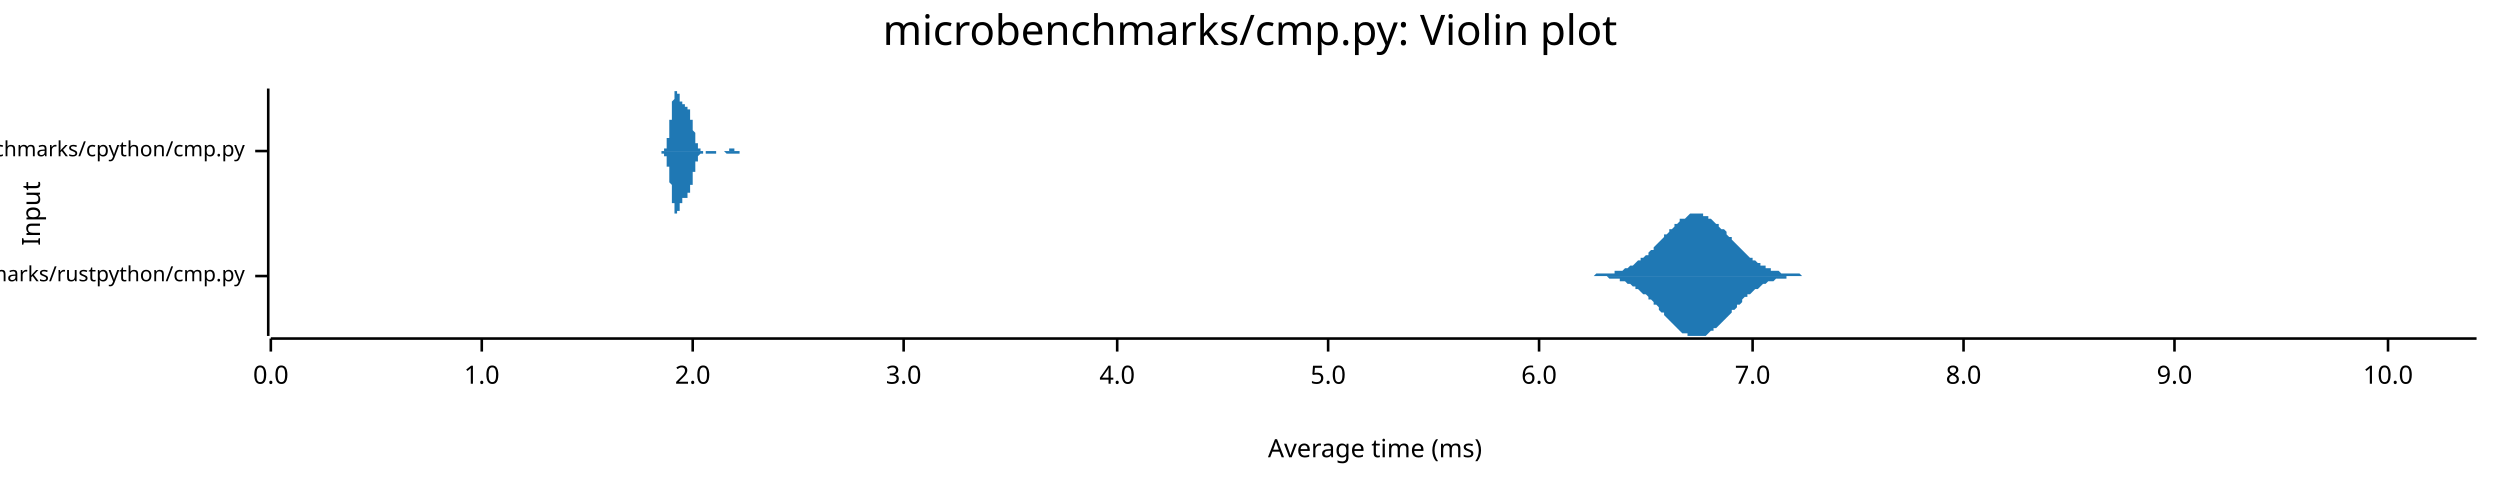
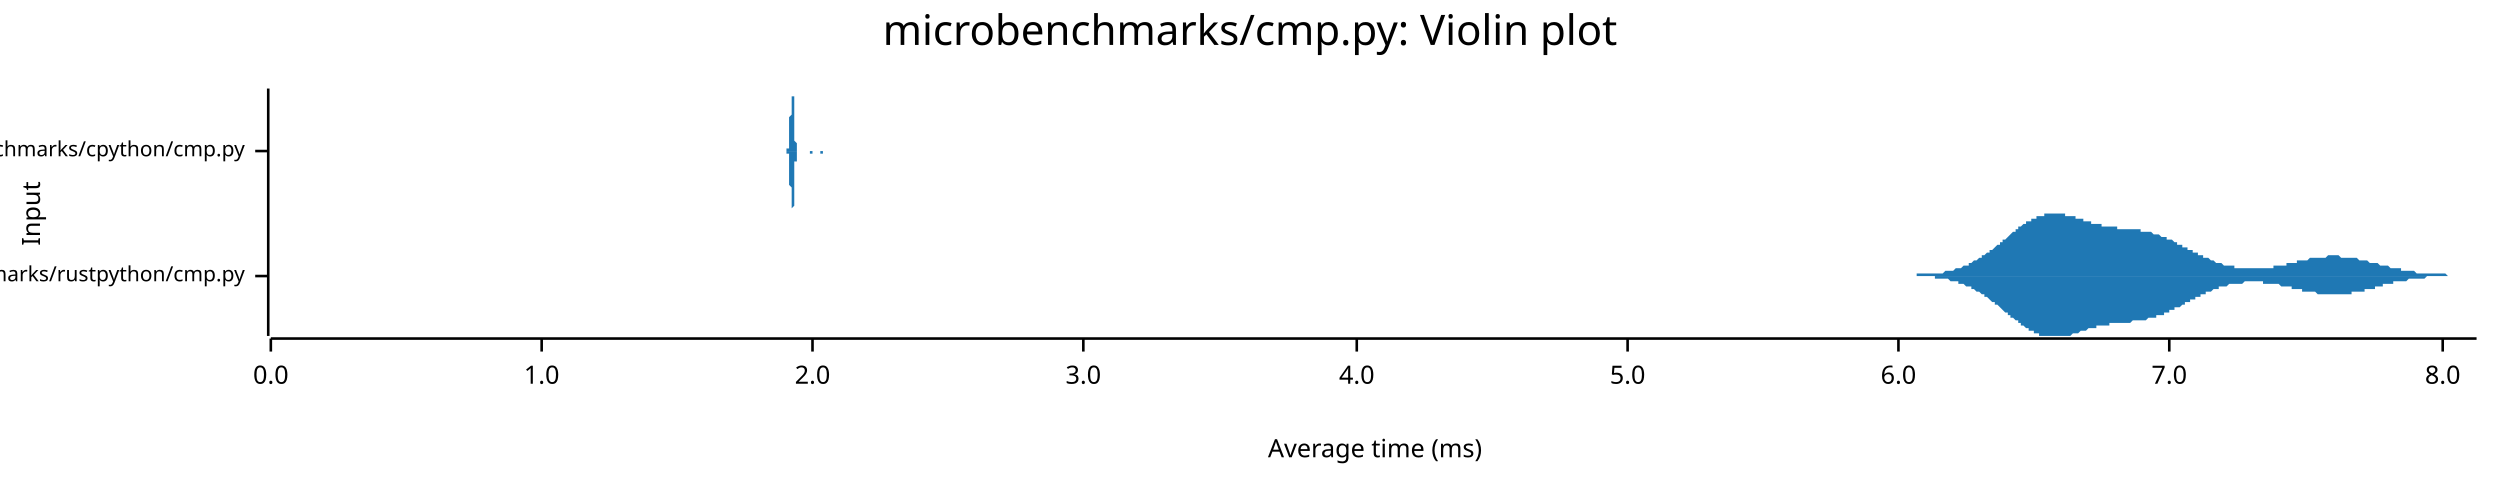
<svg xmlns="http://www.w3.org/2000/svg" width="960" height="186" viewBox="0 0 960 186">
  <text x="480" y="5" dy="0.76em" text-anchor="middle" font-family="sans-serif" font-size="16.129" opacity="1" fill="#000000">
microbenchmarks/cmp.py: Violin plot
</text>
  <text x="8" y="82" dy="0.76em" text-anchor="middle" font-family="sans-serif" font-size="9.677" opacity="1" fill="#000000" transform="rotate(270, 8, 82)">
Input
</text>
  <text x="528" y="178" dy="-0.5ex" text-anchor="middle" font-family="sans-serif" font-size="9.677" opacity="1" fill="#000000">
Average time (ms)
</text>
  <polyline fill="none" opacity="1" stroke="#000000" stroke-width="1" points="103,34 103,129 " />
  <text x="94" y="106" dy="0.5ex" text-anchor="end" font-family="sans-serif" font-size="8.065" opacity="1" fill="#000000">
microbenchmarks/rustpython/cmp.py
</text>
  <polyline fill="none" opacity="1" stroke="#000000" stroke-width="1" points="98,106 103,106 " />
  <text x="94" y="58" dy="0.5ex" text-anchor="end" font-family="sans-serif" font-size="8.065" opacity="1" fill="#000000">
microbenchmarks/cpython/cmp.py
</text>
  <polyline fill="none" opacity="1" stroke="#000000" stroke-width="1" points="98,58 103,58 " />
  <polyline fill="none" opacity="1" stroke="#000000" stroke-width="1" points="104,130 951,130 " />
  <text x="104" y="140" dy="0.76em" text-anchor="middle" font-family="sans-serif" font-size="9.677" opacity="1" fill="#000000">
0.0
</text>
  <polyline fill="none" opacity="1" stroke="#000000" stroke-width="1" points="104,130 104,135 " />
-   <text x="185" y="140" dy="0.76em" text-anchor="middle" font-family="sans-serif" font-size="9.677" opacity="1" fill="#000000">
+   <text x="208" y="140" dy="0.76em" text-anchor="middle" font-family="sans-serif" font-size="9.677" opacity="1" fill="#000000">
1.0
</text>
-   <polyline fill="none" opacity="1" stroke="#000000" stroke-width="1" points="185,130 185,135 " />
-   <text x="266" y="140" dy="0.76em" text-anchor="middle" font-family="sans-serif" font-size="9.677" opacity="1" fill="#000000">
+   <polyline fill="none" opacity="1" stroke="#000000" stroke-width="1" points="208,130 208,135 " />
+   <text x="312" y="140" dy="0.76em" text-anchor="middle" font-family="sans-serif" font-size="9.677" opacity="1" fill="#000000">
2.0
</text>
-   <polyline fill="none" opacity="1" stroke="#000000" stroke-width="1" points="266,130 266,135 " />
-   <text x="347" y="140" dy="0.76em" text-anchor="middle" font-family="sans-serif" font-size="9.677" opacity="1" fill="#000000">
+   <polyline fill="none" opacity="1" stroke="#000000" stroke-width="1" points="312,130 312,135 " />
+   <text x="416" y="140" dy="0.76em" text-anchor="middle" font-family="sans-serif" font-size="9.677" opacity="1" fill="#000000">
3.0
</text>
-   <polyline fill="none" opacity="1" stroke="#000000" stroke-width="1" points="347,130 347,135 " />
-   <text x="429" y="140" dy="0.76em" text-anchor="middle" font-family="sans-serif" font-size="9.677" opacity="1" fill="#000000">
+   <polyline fill="none" opacity="1" stroke="#000000" stroke-width="1" points="416,130 416,135 " />
+   <text x="521" y="140" dy="0.76em" text-anchor="middle" font-family="sans-serif" font-size="9.677" opacity="1" fill="#000000">
4.0
</text>
-   <polyline fill="none" opacity="1" stroke="#000000" stroke-width="1" points="429,130 429,135 " />
-   <text x="510" y="140" dy="0.76em" text-anchor="middle" font-family="sans-serif" font-size="9.677" opacity="1" fill="#000000">
+   <polyline fill="none" opacity="1" stroke="#000000" stroke-width="1" points="521,130 521,135 " />
+   <text x="625" y="140" dy="0.76em" text-anchor="middle" font-family="sans-serif" font-size="9.677" opacity="1" fill="#000000">
5.0
</text>
-   <polyline fill="none" opacity="1" stroke="#000000" stroke-width="1" points="510,130 510,135 " />
-   <text x="591" y="140" dy="0.76em" text-anchor="middle" font-family="sans-serif" font-size="9.677" opacity="1" fill="#000000">
+   <polyline fill="none" opacity="1" stroke="#000000" stroke-width="1" points="625,130 625,135 " />
+   <text x="729" y="140" dy="0.76em" text-anchor="middle" font-family="sans-serif" font-size="9.677" opacity="1" fill="#000000">
6.0
</text>
-   <polyline fill="none" opacity="1" stroke="#000000" stroke-width="1" points="591,130 591,135 " />
-   <text x="673" y="140" dy="0.76em" text-anchor="middle" font-family="sans-serif" font-size="9.677" opacity="1" fill="#000000">
+   <polyline fill="none" opacity="1" stroke="#000000" stroke-width="1" points="729,130 729,135 " />
+   <text x="833" y="140" dy="0.76em" text-anchor="middle" font-family="sans-serif" font-size="9.677" opacity="1" fill="#000000">
7.0
</text>
-   <polyline fill="none" opacity="1" stroke="#000000" stroke-width="1" points="673,130 673,135 " />
-   <text x="754" y="140" dy="0.76em" text-anchor="middle" font-family="sans-serif" font-size="9.677" opacity="1" fill="#000000">
+   <polyline fill="none" opacity="1" stroke="#000000" stroke-width="1" points="833,130 833,135 " />
+   <text x="938" y="140" dy="0.76em" text-anchor="middle" font-family="sans-serif" font-size="9.677" opacity="1" fill="#000000">
8.0
</text>
-   <polyline fill="none" opacity="1" stroke="#000000" stroke-width="1" points="754,130 754,135 " />
-   <text x="835" y="140" dy="0.76em" text-anchor="middle" font-family="sans-serif" font-size="9.677" opacity="1" fill="#000000">
- 9.0
- </text>
-   <polyline fill="none" opacity="1" stroke="#000000" stroke-width="1" points="835,130 835,135 " />
-   <text x="917" y="140" dy="0.76em" text-anchor="middle" font-family="sans-serif" font-size="9.677" opacity="1" fill="#000000">
- 10.0
- </text>
-   <polyline fill="none" opacity="1" stroke="#000000" stroke-width="1" points="917,130 917,135 " />
-   <polygon opacity="1" fill="#1F78B4" points="610,106 611,106 611,106 612,106 613,105 613,105 614,105 615,105 615,105 616,105 617,105 618,105 618,105 619,105 620,105 620,104 621,104 622,104 622,104 623,104 624,103 624,103 625,103 626,102 626,102 627,102 628,101 628,101 629,100 630,100 630,99 631,99 632,98 633,98 633,97 634,96 635,96 635,95 636,94 637,93 637,93 638,92 639,91 639,90 640,90 641,89 641,88 642,88 643,87 643,86 644,86 645,85 645,84 646,84 647,84 648,83 648,83 649,82 650,82 650,82 651,82 652,82 652,82 653,82 654,82 654,83 655,83 656,83 656,84 657,84 658,85 658,85 659,86 660,86 660,87 661,88 662,88 663,89 663,90 664,91 665,91 665,92 666,93 667,94 667,94 668,95 669,96 669,96 670,97 671,98 671,98 672,99 673,99 673,100 674,100 675,101 676,101 676,102 677,102 678,102 678,103 679,103 680,103 680,104 681,104 682,104 682,104 683,104 684,105 684,105 685,105 686,105 686,105 687,105 688,105 688,105 689,105 690,105 691,105 691,105 692,106 693,106 693,106 694,106 695,106 695,106 696,106 697,106 697,106 698,106 699,106 699,106 700,106 701,106 701,106 702,106 703,106 703,106 704,106 705,106 706,106 706,106 707,106 708,106 708,106 709,106 710,106 710,106 711,106 712,106 712,106 713,106 714,106 714,106 715,106 716,106 716,106 717,106 718,106 718,106 719,106 720,106 721,106 721,106 722,106 723,106 723,106 724,106 725,106 725,106 726,106 727,106 727,106 728,106 729,106 729,106 730,106 731,106 731,106 732,106 733,106 734,106 734,106 735,106 736,106 736,106 737,106 738,106 738,106 739,106 740,106 740,106 741,106 742,106 742,106 743,106 744,106 744,106 745,106 746,106 746,106 747,106 748,106 749,106 749,106 750,106 751,106 751,106 752,106 753,106 753,106 754,106 755,106 755,106 756,106 757,106 757,106 758,106 759,106 759,106 760,106 761,106 761,106 762,106 763,106 764,106 764,106 765,106 766,106 766,106 767,106 768,106 768,106 769,106 770,106 770,106 771,106 772,106 772,106 773,106 774,106 774,106 775,106 776,106 777,106 777,106 778,106 779,106 779,106 780,106 781,106 781,106 782,106 783,106 783,106 784,106 785,106 785,106 786,106 787,106 787,106 788,106 789,106 789,106 790,106 791,106 792,106 792,106 793,106 794,106 794,106 795,106 796,106 796,106 797,106 798,106 798,106 799,106 800,106 800,106 801,106 802,106 802,106 803,106 804,106 804,106 805,106 806,106 807,106 807,106 808,106 809,106 809,106 810,106 811,106 811,106 812,106 813,106 813,106 814,106 815,106 815,106 816,106 817,106 817,106 818,106 819,106 819,106 820,106 821,106 822,106 822,106 823,106 824,106 824,106 825,106 826,106 826,106 827,106 828,106 828,106 829,106 830,106 830,106 831,106 832,106 832,106 833,106 834,106 835,106 835,106 836,106 837,106 837,106 838,106 839,106 839,106 840,106 841,106 841,106 842,106 843,106 843,106 844,106 845,106 845,106 846,106 847,106 847,106 848,106 849,106 850,106 850,106 851,106 852,106 852,106 853,106 854,106 854,106 855,106 856,106 856,106 857,106 858,106 858,106 859,106 860,106 860,106 861,106 862,106 862,106 863,106 864,106 865,106 865,106 866,106 867,106 867,106 868,106 869,106 869,106 870,106 871,106 871,106 872,106 873,106 873,106 874,106 875,106 875,106 876,106 877,106 877,106 878,106 879,106 880,106 880,106 881,106 882,106 882,106 883,106 884,106 884,106 885,106 886,106 886,106 887,106 888,106 888,106 889,106 890,106 890,106 891,106 892,106 893,106 893,106 894,106 895,106 895,106 896,106 897,106 897,106 898,106 899,106 899,106 900,106 901,106 901,106 902,106 903,106 903,106 904,106 905,106 905,106 906,106 907,106 908,106 908,106 909,106 910,106 910,106 911,106 912,106 912,106 913,106 914,106 914,106 915,106 916,106 916,106 917,106 918,106 918,106 919,106 920,106 920,106 921,106 922,106 923,106 923,106 924,106 925,106 925,106 926,106 927,106 927,106 928,106 929,106 929,106 930,106 931,106 931,106 932,106 933,106 933,106 934,106 935,106 935,106 936,106 937,106 938,106 938,106 939,106 940,106 940,106 941,106 942,106 942,106 943,106 944,106 944,106 945,106 946,106 946,106 947,106 948,106 948,106 949,106 950,106 951,106 951,106 610,106 " />
-   <polygon opacity="1" fill="#1F78B4" points="610,106 611,106 611,106 612,106 613,106 613,106 614,106 615,106 615,106 616,106 617,106 618,107 618,107 619,107 620,107 620,107 621,107 622,107 622,108 623,108 624,108 624,108 625,109 626,109 626,109 627,110 628,110 628,111 629,111 630,112 630,112 631,113 632,113 633,114 633,115 634,115 635,116 635,117 636,117 637,118 637,119 638,120 639,120 639,121 640,122 641,123 641,123 642,124 643,125 643,125 644,126 645,127 645,127 646,128 647,128 648,128 648,129 649,129 650,129 650,129 651,129 652,129 652,129 653,129 654,129 654,129 655,129 656,128 656,128 657,127 658,127 658,126 659,126 660,125 660,125 661,124 662,123 663,122 663,122 664,121 665,120 665,119 666,119 667,118 667,117 668,117 669,116 669,115 670,114 671,114 671,113 672,113 673,112 673,112 674,111 675,111 676,110 676,110 677,109 678,109 678,109 679,108 680,108 680,108 681,108 682,107 682,107 683,107 684,107 684,107 685,107 686,107 686,106 687,106 688,106 688,106 689,106 690,106 691,106 691,106 692,106 693,106 693,106 694,106 695,106 695,106 696,106 697,106 697,106 698,106 699,106 699,106 700,106 701,106 701,106 702,106 703,106 703,106 704,106 705,106 706,106 706,106 707,106 708,106 708,106 709,106 710,106 710,106 711,106 712,106 712,106 713,106 714,106 714,106 715,106 716,106 716,106 717,106 718,106 718,106 719,106 720,106 721,106 721,106 722,106 723,106 723,106 724,106 725,106 725,106 726,106 727,106 727,106 728,106 729,106 729,106 730,106 731,106 731,106 732,106 733,106 734,106 734,106 735,106 736,106 736,106 737,106 738,106 738,106 739,106 740,106 740,106 741,106 742,106 742,106 743,106 744,106 744,106 745,106 746,106 746,106 747,106 748,106 749,106 749,106 750,106 751,106 751,106 752,106 753,106 753,106 754,106 755,106 755,106 756,106 757,106 757,106 758,106 759,106 759,106 760,106 761,106 761,106 762,106 763,106 764,106 764,106 765,106 766,106 766,106 767,106 768,106 768,106 769,106 770,106 770,106 771,106 772,106 772,106 773,106 774,106 774,106 775,106 776,106 777,106 777,106 778,106 779,106 779,106 780,106 781,106 781,106 782,106 783,106 783,106 784,106 785,106 785,106 786,106 787,106 787,106 788,106 789,106 789,106 790,106 791,106 792,106 792,106 793,106 794,106 794,106 795,106 796,106 796,106 797,106 798,106 798,106 799,106 800,106 800,106 801,106 802,106 802,106 803,106 804,106 804,106 805,106 806,106 807,106 807,106 808,106 809,106 809,106 810,106 811,106 811,106 812,106 813,106 813,106 814,106 815,106 815,106 816,106 817,106 817,106 818,106 819,106 819,106 820,106 821,106 822,106 822,106 823,106 824,106 824,106 825,106 826,106 826,106 827,106 828,106 828,106 829,106 830,106 830,106 831,106 832,106 832,106 833,106 834,106 835,106 835,106 836,106 837,106 837,106 838,106 839,106 839,106 840,106 841,106 841,106 842,106 843,106 843,106 844,106 845,106 845,106 846,106 847,106 847,106 848,106 849,106 850,106 850,106 851,106 852,106 852,106 853,106 854,106 854,106 855,106 856,106 856,106 857,106 858,106 858,106 859,106 860,106 860,106 861,106 862,106 862,106 863,106 864,106 865,106 865,106 866,106 867,106 867,106 868,106 869,106 869,106 870,106 871,106 871,106 872,106 873,106 873,106 874,106 875,106 875,106 876,106 877,106 877,106 878,106 879,106 880,106 880,106 881,106 882,106 882,106 883,106 884,106 884,106 885,106 886,106 886,106 887,106 888,106 888,106 889,106 890,106 890,106 891,106 892,106 893,106 893,106 894,106 895,106 895,106 896,106 897,106 897,106 898,106 899,106 899,106 900,106 901,106 901,106 902,106 903,106 903,106 904,106 905,106 905,106 906,106 907,106 908,106 908,106 909,106 910,106 910,106 911,106 912,106 912,106 913,106 914,106 914,106 915,106 916,106 916,106 917,106 918,106 918,106 919,106 920,106 920,106 921,106 922,106 923,106 923,106 924,106 925,106 925,106 926,106 927,106 927,106 928,106 929,106 929,106 930,106 931,106 931,106 932,106 933,106 933,106 934,106 935,106 935,106 936,106 937,106 938,106 938,106 939,106 940,106 940,106 941,106 942,106 942,106 943,106 944,106 944,106 945,106 946,106 946,106 947,106 948,106 948,106 949,106 950,106 951,106 951,106 610,106 " />
-   <polygon opacity="1" fill="#1F78B4" points="254,58 254,58 254,58 254,58 254,58 254,58 254,58 254,58 254,58 254,58 255,58 255,58 255,58 255,58 255,58 255,58 255,58 255,57 255,57 255,57 255,57 255,57 255,57 255,57 255,57 256,57 256,56 256,56 256,56 256,56 256,56 256,55 256,55 256,55 256,55 256,54 256,54 256,54 256,54 256,53 256,53 257,53 257,52 257,52 257,51 257,51 257,51 257,50 257,50 257,49 257,49 257,48 257,48 257,47 257,47 257,46 258,46 258,45 258,45 258,44 258,44 258,43 258,43 258,42 258,42 258,41 258,41 258,40 258,40 258,39 258,39 259,38 259,38 259,38 259,37 259,37 259,37 259,36 259,36 259,36 259,36 259,35 259,35 259,35 259,35 259,35 259,35 260,35 260,35 260,34 260,34 260,35 260,35 260,35 260,35 260,35 260,35 260,35 260,35 260,35 260,35 260,36 261,36 261,36 261,36 261,36 261,37 261,37 261,37 261,37 261,37 261,38 261,38 261,38 261,38 261,38 261,38 261,39 262,39 262,39 262,39 262,39 262,39 262,39 262,40 262,40 262,40 262,40 262,40 262,40 262,40 262,40 262,40 263,40 263,40 263,40 263,40 263,40 263,41 263,41 263,41 263,41 263,41 263,41 263,41 263,41 263,41 263,41 263,41 264,41 264,41 264,41 264,41 264,41 264,41 264,41 264,41 264,41 264,42 264,42 264,42 264,42 264,42 264,42 265,42 265,42 265,43 265,43 265,43 265,43 265,43 265,44 265,44 265,44 265,44 265,45 265,45 265,45 265,45 265,46 266,46 266,46 266,46 266,47 266,47 266,47 266,48 266,48 266,48 266,49 266,49 266,49 266,50 266,50 266,50 267,51 267,51 267,51 267,51 267,52 267,52 267,52 267,53 267,53 267,53 267,53 267,54 267,54 267,54 267,54 267,55 268,55 268,55 268,55 268,55 268,56 268,56 268,56 268,56 268,56 268,56 268,56 268,57 268,57 268,57 268,57 269,57 269,57 269,57 269,57 269,57 269,57 269,58 269,58 269,58 269,58 269,58 269,58 269,58 269,58 269,58 269,58 270,58 270,58 270,58 270,58 270,58 270,58 270,58 270,58 270,58 270,58 270,58 270,58 270,58 270,58 270,58 271,58 271,58 271,58 271,58 271,58 271,58 271,58 271,58 271,58 271,58 271,58 271,58 271,58 271,58 271,58 271,58 272,58 272,58 272,58 272,58 272,58 272,58 272,58 272,58 272,58 272,58 272,58 272,58 272,58 272,58 272,58 273,58 273,58 273,58 273,58 273,58 273,58 273,58 273,58 273,58 273,58 273,58 273,58 273,58 273,58 273,58 273,58 274,58 274,58 274,58 274,58 274,58 274,58 274,58 274,58 274,58 274,58 274,58 274,58 274,58 274,58 274,58 275,58 275,58 275,58 275,58 275,58 275,58 275,58 275,58 275,58 275,58 275,58 275,58 275,58 275,58 275,58 275,58 276,58 276,58 276,58 276,58 276,58 276,58 276,58 276,58 276,58 276,58 276,58 276,58 276,58 276,58 276,58 277,58 277,58 277,58 277,58 277,58 277,58 277,58 277,58 277,58 277,58 277,58 277,58 277,58 277,58 277,58 277,58 278,58 278,58 278,58 278,58 278,58 278,58 278,58 278,58 278,58 278,58 278,58 278,58 278,58 278,58 278,58 279,58 279,58 279,58 279,58 279,58 279,58 279,58 279,58 279,58 279,58 279,58 279,58 279,58 279,58 279,58 279,58 280,58 280,58 280,58 280,58 280,58 280,58 280,58 280,58 280,57 280,57 280,57 280,57 280,57 280,57 280,57 281,57 281,57 281,57 281,57 281,57 281,57 281,57 281,57 281,57 281,57 281,57 281,57 281,57 281,57 281,57 281,57 282,57 282,57 282,57 282,57 282,57 282,57 282,57 282,57 282,57 282,57 282,58 282,58 282,58 282,58 282,58 283,58 283,58 283,58 283,58 283,58 283,58 283,58 283,58 283,58 283,58 283,58 283,58 283,58 283,58 283,58 283,58 284,58 284,58 284,58 284,58 284,58 284,58 284,58 284,58 284,58 284,58 284,58 284,58 284,58 284,58 284,58 285,58 285,58 285,58 285,58 285,58 285,58 285,58 285,58 285,58 285,58 285,58 285,58 285,58 285,58 285,58 286,58 286,58 286,58 286,58 286,58 286,58 286,58 286,58 286,58 286,58 286,58 286,58 254,58 " />
-   <polygon opacity="1" fill="#1F78B4" points="254,58 254,58 254,58 254,58 254,58 254,58 254,58 254,59 254,59 254,59 255,59 255,59 255,59 255,59 255,59 255,59 255,59 255,59 255,59 255,59 255,59 255,59 255,60 255,60 255,60 256,60 256,60 256,60 256,60 256,61 256,61 256,61 256,61 256,62 256,62 256,62 256,62 256,63 256,63 256,63 256,64 257,64 257,64 257,65 257,65 257,65 257,66 257,66 257,67 257,67 257,68 257,68 257,69 257,69 257,70 257,70 258,71 258,71 258,72 258,72 258,73 258,73 258,74 258,74 258,75 258,75 258,76 258,76 258,77 258,77 258,78 259,78 259,78 259,79 259,79 259,80 259,80 259,80 259,80 259,81 259,81 259,81 259,81 259,82 259,82 259,82 259,82 260,82 260,82 260,82 260,82 260,82 260,82 260,82 260,82 260,82 260,82 260,81 260,81 260,81 260,81 260,81 261,81 261,81 261,80 261,80 261,80 261,80 261,80 261,79 261,79 261,79 261,79 261,79 261,78 261,78 261,78 261,78 262,78 262,78 262,77 262,77 262,77 262,77 262,77 262,77 262,77 262,77 262,77 262,76 262,76 262,76 262,76 263,76 263,76 263,76 263,76 263,76 263,76 263,76 263,76 263,76 263,76 263,76 263,76 263,76 263,76 263,76 263,76 264,76 264,76 264,76 264,75 264,75 264,75 264,75 264,75 264,75 264,75 264,75 264,75 264,75 264,74 264,74 265,74 265,74 265,74 265,74 265,74 265,73 265,73 265,73 265,73 265,72 265,72 265,72 265,72 265,71 265,71 265,71 266,71 266,70 266,70 266,70 266,69 266,69 266,69 266,68 266,68 266,68 266,68 266,67 266,67 266,67 266,66 267,66 267,66 267,65 267,65 267,65 267,64 267,64 267,64 267,64 267,63 267,63 267,63 267,63 267,62 267,62 267,62 268,62 268,62 268,61 268,61 268,61 268,61 268,61 268,60 268,60 268,60 268,60 268,60 268,60 268,60 268,60 269,59 269,59 269,59 269,59 269,59 269,59 269,59 269,59 269,59 269,59 269,59 269,59 269,59 269,59 269,59 269,59 270,59 270,59 270,59 270,58 270,58 270,58 270,58 270,58 270,58 270,58 270,58 270,58 270,58 270,58 270,58 271,58 271,58 271,58 271,58 271,58 271,58 271,58 271,58 271,58 271,58 271,58 271,58 271,58 271,58 271,58 271,59 272,59 272,59 272,59 272,59 272,59 272,59 272,59 272,59 272,59 272,59 272,59 272,59 272,59 272,59 272,59 273,59 273,59 273,59 273,59 273,59 273,59 273,59 273,59 273,59 273,59 273,59 273,59 273,59 273,59 273,59 273,59 274,59 274,59 274,59 274,59 274,59 274,59 274,59 274,59 274,59 274,59 274,59 274,59 274,59 274,59 274,59 275,59 275,59 275,59 275,59 275,59 275,59 275,59 275,59 275,59 275,59 275,58 275,58 275,58 275,58 275,58 275,58 276,58 276,58 276,58 276,58 276,58 276,58 276,58 276,58 276,58 276,58 276,58 276,58 276,58 276,58 276,58 277,58 277,58 277,58 277,58 277,58 277,58 277,58 277,58 277,58 277,58 277,58 277,58 277,58 277,58 277,58 277,58 278,58 278,58 278,58 278,58 278,58 278,58 278,58 278,58 278,58 278,58 278,58 278,58 278,58 278,58 278,58 279,59 279,59 279,59 279,59 279,59 279,59 279,59 279,59 279,59 279,59 279,59 279,59 279,59 279,59 279,59 279,59 280,59 280,59 280,59 280,59 280,59 280,59 280,59 280,59 280,59 280,59 280,59 280,59 280,59 280,59 280,59 281,59 281,59 281,59 281,59 281,59 281,59 281,59 281,59 281,59 281,59 281,59 281,59 281,59 281,59 281,59 281,59 282,59 282,59 282,59 282,59 282,59 282,59 282,59 282,59 282,59 282,59 282,59 282,59 282,59 282,59 282,59 283,59 283,59 283,59 283,59 283,59 283,59 283,59 283,59 283,59 283,59 283,59 283,59 283,59 283,59 283,59 283,59 284,59 284,59 284,59 284,58 284,58 284,58 284,58 284,58 284,58 284,58 284,58 284,58 284,58 284,58 284,58 285,58 285,58 285,58 285,58 285,58 285,58 285,58 285,58 285,58 285,58 285,58 285,58 285,58 285,58 285,58 286,58 286,58 286,58 286,58 286,58 286,58 286,58 286,58 286,58 286,58 286,58 286,58 254,58 " />
+   <polyline fill="none" opacity="1" stroke="#000000" stroke-width="1" points="938,130 938,135 " />
+   <polygon opacity="1" fill="#1F78B4" points="732,106 733,106 733,106 733,106 734,106 734,106 735,106 735,106 736,106 736,106 736,105 737,105 737,105 738,105 738,105 739,105 739,105 740,105 740,105 740,105 741,105 741,105 742,105 742,105 743,105 743,105 743,105 744,105 744,105 745,105 745,105 746,105 746,105 747,104 747,104 747,104 748,104 748,104 749,104 749,104 750,104 750,104 750,104 751,103 751,103 752,103 752,103 753,103 753,103 754,102 754,102 754,102 755,102 755,102 756,102 756,101 757,101 757,101 757,101 758,100 758,100 759,100 759,100 760,99 760,99 761,99 761,99 761,98 762,98 762,98 763,97 763,97 764,97 764,97 764,96 765,96 765,96 766,95 766,95 767,94 767,94 768,94 768,93 768,93 769,93 769,92 770,92 770,92 771,91 771,91 771,91 772,90 772,90 773,89 773,89 774,89 774,88 775,88 775,88 775,87 776,87 776,87 777,86 777,86 778,86 778,86 778,85 779,85 779,85 780,85 780,84 781,84 781,84 782,84 782,83 782,83 783,83 783,83 784,83 784,83 785,83 785,82 785,82 786,82 786,82 787,82 787,82 788,82 788,82 789,82 789,82 789,82 790,82 790,82 791,82 791,82 792,82 792,82 792,82 793,82 793,83 794,83 794,83 795,83 795,83 796,83 796,83 796,83 797,83 797,84 798,84 798,84 799,84 799,84 799,84 800,84 800,85 801,85 801,85 802,85 802,85 803,85 803,85 803,86 804,86 804,86 805,86 805,86 806,86 806,86 806,86 807,86 807,87 808,87 808,87 809,87 809,87 810,87 810,87 810,87 811,87 811,87 812,87 812,87 813,87 813,87 813,88 814,88 814,88 815,88 815,88 816,88 816,88 817,88 817,88 817,88 818,88 818,88 819,88 819,88 820,88 820,88 821,88 821,88 821,88 822,88 822,89 823,89 823,89 824,89 824,89 824,89 825,89 825,89 826,89 826,89 827,90 827,90 828,90 828,90 828,90 829,90 829,90 830,91 830,91 831,91 831,91 831,91 832,91 832,92 833,92 833,92 834,92 834,92 835,93 835,93 835,93 836,93 836,94 837,94 837,94 838,94 838,94 838,95 839,95 839,95 840,95 840,96 841,96 841,96 842,96 842,97 842,97 843,97 843,97 844,97 844,98 845,98 845,98 845,98 846,98 846,99 847,99 847,99 848,99 848,99 849,100 849,100 849,100 850,100 850,100 851,101 851,101 852,101 852,101 852,101 853,101 853,101 854,102 854,102 855,102 855,102 856,102 856,102 856,102 857,102 857,102 858,102 858,103 859,103 859,103 859,103 860,103 860,103 861,103 861,103 862,103 862,103 863,103 863,103 863,103 864,103 864,103 865,103 865,103 866,103 866,103 866,103 867,103 867,103 868,103 868,103 869,103 869,103 870,103 870,103 870,103 871,103 871,103 872,103 872,103 873,103 873,102 873,102 874,102 874,102 875,102 875,102 876,102 876,102 877,102 877,102 877,102 878,102 878,101 879,101 879,101 880,101 880,101 880,101 881,101 881,101 882,101 882,100 883,100 883,100 884,100 884,100 884,100 885,100 885,100 886,100 886,100 887,99 887,99 887,99 888,99 888,99 889,99 889,99 890,99 890,99 891,99 891,99 891,99 892,99 892,99 893,99 893,99 894,98 894,98 894,98 895,98 895,98 896,98 896,98 897,98 897,98 898,98 898,98 898,98 899,99 899,99 900,99 900,99 901,99 901,99 901,99 902,99 902,99 903,99 903,99 904,99 904,99 905,99 905,99 905,99 906,100 906,100 907,100 907,100 908,100 908,100 908,100 909,100 909,100 910,101 910,101 911,101 911,101 912,101 912,101 912,101 913,101 913,101 914,102 914,102 915,102 915,102 915,102 916,102 916,102 917,102 917,102 918,103 918,103 919,103 919,103 919,103 920,103 920,103 921,103 921,103 922,103 922,104 922,104 923,104 923,104 924,104 924,104 925,104 925,104 926,104 926,104 926,104 927,104 927,104 928,105 928,105 929,105 929,105 929,105 930,105 930,105 931,105 931,105 932,105 932,105 933,105 933,105 933,105 934,105 934,105 935,105 935,105 936,105 936,105 936,105 937,105 937,105 938,105 938,105 939,105 939,105 940,106 940,106 940,106 941,106 941,106 942,106 942,106 943,106 943,106 943,106 944,106 944,106 945,106 945,106 946,106 946,106 947,106 947,106 947,106 948,106 948,106 949,106 949,106 950,106 950,106 951,106 951,106 732,106 " />
+   <polygon opacity="1" fill="#1F78B4" points="732,106 733,106 733,106 733,106 734,106 734,106 735,106 735,106 736,106 736,106 736,106 737,106 737,106 738,106 738,106 739,106 739,106 740,106 740,106 740,106 741,106 741,106 742,106 742,106 743,106 743,107 743,107 744,107 744,107 745,107 745,107 746,107 746,107 747,107 747,107 747,107 748,107 748,107 749,108 749,108 750,108 750,108 750,108 751,108 751,108 752,108 752,109 753,109 753,109 754,109 754,109 754,109 755,110 755,110 756,110 756,110 757,110 757,111 757,111 758,111 758,111 759,112 759,112 760,112 760,112 761,113 761,113 761,113 762,113 762,114 763,114 763,114 764,115 764,115 764,115 765,116 765,116 766,116 766,117 767,117 767,117 768,118 768,118 768,118 769,119 769,119 770,120 770,120 771,120 771,121 771,121 772,121 772,122 773,122 773,122 774,123 774,123 775,123 775,124 775,124 776,124 776,125 777,125 777,125 778,126 778,126 778,126 779,126 779,127 780,127 780,127 781,127 781,128 782,128 782,128 782,128 783,128 783,129 784,129 784,129 785,129 785,129 785,129 786,129 786,129 787,129 787,129 788,129 788,129 789,129 789,129 789,129 790,129 790,129 791,129 791,129 792,129 792,129 792,129 793,129 793,129 794,129 794,129 795,129 795,129 796,128 796,128 796,128 797,128 797,128 798,128 798,128 799,127 799,127 799,127 800,127 800,127 801,127 801,127 802,126 802,126 803,126 803,126 803,126 804,126 804,126 805,126 805,125 806,125 806,125 806,125 807,125 807,125 808,125 808,125 809,125 809,125 810,125 810,124 810,124 811,124 811,124 812,124 812,124 813,124 813,124 813,124 814,124 814,124 815,124 815,124 816,124 816,124 817,124 817,124 817,124 818,124 818,124 819,123 819,123 820,123 820,123 821,123 821,123 821,123 822,123 822,123 823,123 823,123 824,123 824,123 824,123 825,122 825,122 826,122 826,122 827,122 827,122 828,122 828,122 828,121 829,121 829,121 830,121 830,121 831,121 831,120 831,120 832,120 832,120 833,120 833,119 834,119 834,119 835,119 835,119 835,118 836,118 836,118 837,118 837,118 838,117 838,117 838,117 839,117 839,116 840,116 840,116 841,116 841,115 842,115 842,115 842,115 843,115 843,114 844,114 844,114 845,114 845,113 845,113 846,113 846,113 847,113 847,112 848,112 848,112 849,112 849,112 849,112 850,111 850,111 851,111 851,111 852,111 852,111 852,110 853,110 853,110 854,110 854,110 855,110 855,110 856,109 856,109 856,109 857,109 857,109 858,109 858,109 859,109 859,109 859,109 860,109 860,109 861,109 861,109 862,108 862,108 863,108 863,108 863,108 864,108 864,108 865,108 865,108 866,108 866,108 866,108 867,108 867,108 868,108 868,108 869,108 869,109 870,109 870,109 870,109 871,109 871,109 872,109 872,109 873,109 873,109 873,109 874,109 874,109 875,109 875,109 876,110 876,110 877,110 877,110 877,110 878,110 878,110 879,110 879,110 880,110 880,110 880,111 881,111 881,111 882,111 882,111 883,111 883,111 884,111 884,111 884,112 885,112 885,112 886,112 886,112 887,112 887,112 887,112 888,112 888,112 889,112 889,112 890,113 890,113 891,113 891,113 891,113 892,113 892,113 893,113 893,113 894,113 894,113 894,113 895,113 895,113 896,113 896,113 897,113 897,113 898,113 898,113 898,113 899,113 899,113 900,113 900,113 901,113 901,113 901,113 902,113 902,113 903,113 903,112 904,112 904,112 905,112 905,112 905,112 906,112 906,112 907,112 907,112 908,112 908,111 908,111 909,111 909,111 910,111 910,111 911,111 911,111 912,111 912,110 912,110 913,110 913,110 914,110 914,110 915,110 915,110 915,109 916,109 916,109 917,109 917,109 918,109 918,109 919,109 919,109 919,108 920,108 920,108 921,108 921,108 922,108 922,108 922,108 923,108 923,108 924,108 924,108 925,107 925,107 926,107 926,107 926,107 927,107 927,107 928,107 928,107 929,107 929,107 929,107 930,107 930,107 931,107 931,107 932,106 932,106 933,106 933,106 933,106 934,106 934,106 935,106 935,106 936,106 936,106 936,106 937,106 937,106 938,106 938,106 939,106 939,106 940,106 940,106 940,106 941,106 941,106 942,106 942,106 943,106 943,106 943,106 944,106 944,106 945,106 945,106 946,106 946,106 947,106 947,106 947,106 948,106 948,106 949,106 949,106 950,106 950,106 951,106 951,106 732,106 " />
+   <polygon opacity="1" fill="#1F78B4" points="302,58 302,58 302,58 302,58 302,58 302,58 302,58 302,58 302,58 302,58 302,58 302,58 302,58 302,58 302,58 302,58 302,58 302,58 302,58 302,58 302,58 302,58 302,58 302,58 302,58 302,58 302,57 303,57 303,57 303,57 303,57 303,57 303,57 303,56 303,56 303,56 303,56 303,55 303,55 303,55 303,55 303,54 303,54 303,53 303,53 303,53 303,52 303,52 303,51 303,51 303,50 303,50 303,49 303,48 303,48 303,47 303,46 303,46 303,45 304,44 304,44 304,43 304,42 304,42 304,41 304,40 304,40 304,39 304,39 304,38 304,37 304,37 304,37 304,36 304,36 304,35 304,35 304,35 304,35 304,35 304,35 304,34 304,35 304,35 304,35 304,35 304,35 304,35 304,36 304,36 304,37 305,37 305,38 305,38 305,39 305,39 305,40 305,40 305,41 305,42 305,42 305,43 305,44 305,44 305,45 305,46 305,46 305,47 305,48 305,48 305,49 305,49 305,50 305,50 305,51 305,51 305,52 305,52 305,53 305,53 305,54 305,54 305,54 306,55 306,55 306,55 306,55 306,56 306,56 306,56 306,56 306,56 306,57 306,57 306,57 306,57 306,57 306,57 306,57 306,57 306,58 306,58 306,58 306,58 306,58 306,58 306,58 306,58 306,58 306,58 306,58 306,58 306,58 306,58 307,58 307,58 307,58 307,58 307,58 307,58 307,58 307,58 307,58 307,58 307,58 307,58 307,58 307,58 307,58 307,58 307,58 307,58 307,58 307,58 307,58 307,58 307,58 307,58 307,58 307,58 307,58 307,58 307,58 307,58 307,58 307,58 308,58 308,58 308,58 308,58 308,58 308,58 308,58 308,58 308,58 308,58 308,58 308,58 308,58 308,58 308,58 308,58 308,58 308,58 308,58 308,58 308,58 308,58 308,58 308,58 308,58 308,58 308,58 308,58 308,58 308,58 308,58 308,58 309,58 309,58 309,58 309,58 309,58 309,58 309,58 309,58 309,58 309,58 309,58 309,58 309,58 309,58 309,58 309,58 309,58 309,58 309,58 309,58 309,58 309,58 309,58 309,58 309,58 309,58 309,58 309,58 309,58 309,58 309,58 309,58 310,58 310,58 310,58 310,58 310,58 310,58 310,58 310,58 310,58 310,58 310,58 310,58 310,58 310,58 310,58 310,58 310,58 310,58 310,58 310,58 310,58 310,58 310,58 310,58 310,58 310,58 310,58 310,58 310,58 310,58 310,58 310,58 311,58 311,58 311,58 311,58 311,58 311,58 311,58 311,58 311,58 311,58 311,58 311,58 311,58 311,58 311,58 311,58 311,58 311,58 311,58 311,58 311,58 311,58 311,58 311,58 311,58 311,58 311,58 311,58 311,58 311,58 311,58 311,58 312,58 312,58 312,58 312,58 312,58 312,58 312,58 312,58 312,58 312,58 312,58 312,58 312,58 312,58 312,58 312,58 312,58 312,58 312,58 312,58 312,58 312,58 312,58 312,58 312,58 312,58 312,58 312,58 312,58 312,58 312,58 312,58 313,58 313,58 313,58 313,58 313,58 313,58 313,58 313,58 313,58 313,58 313,58 313,58 313,58 313,58 313,58 313,58 313,58 313,58 313,58 313,58 313,58 313,58 313,58 313,58 313,58 313,58 313,58 313,58 313,58 313,58 313,58 313,58 314,58 314,58 314,58 314,58 314,58 314,58 314,58 314,58 314,58 314,58 314,58 314,58 314,58 314,58 314,58 314,58 314,58 314,58 314,58 314,58 314,58 314,58 314,58 314,58 314,58 314,58 314,58 314,58 314,58 314,58 314,58 314,58 315,58 315,58 315,58 315,58 315,58 315,58 315,58 315,58 315,58 315,58 315,58 315,58 315,58 315,58 315,58 315,58 315,58 315,58 315,58 315,58 315,58 315,58 315,58 315,58 315,58 315,58 315,58 315,58 315,58 315,58 315,58 315,58 316,58 316,58 316,58 316,58 316,58 316,58 316,58 316,58 316,58 316,58 316,58 316,58 316,58 316,58 316,58 316,58 316,58 316,58 316,58 316,58 316,58 316,58 316,58 316,58 316,58 316,58 316,58 316,58 316,58 316,58 316,58 317,58 317,58 317,58 317,58 317,58 317,58 317,58 317,58 317,58 317,58 317,58 317,58 317,58 317,58 317,58 317,58 317,58 317,58 317,58 317,58 317,58 317,58 317,58 317,58 317,58 317,58 317,58 317,58 302,58 " />
+   <polygon opacity="1" fill="#1F78B4" points="302,58 302,58 302,58 302,58 302,58 302,58 302,58 302,58 302,58 302,58 302,58 302,58 302,58 302,58 302,58 302,58 302,58 302,59 302,59 302,59 302,59 302,59 302,59 302,59 302,59 302,59 302,59 303,59 303,59 303,59 303,60 303,60 303,60 303,60 303,60 303,61 303,61 303,61 303,61 303,62 303,62 303,62 303,63 303,63 303,63 303,64 303,64 303,65 303,65 303,66 303,66 303,67 303,68 303,68 303,69 303,69 303,70 303,71 303,71 304,72 304,73 304,73 304,74 304,75 304,75 304,76 304,77 304,77 304,78 304,78 304,79 304,79 304,80 304,80 304,81 304,81 304,81 304,82 304,82 304,82 304,82 304,82 304,82 304,82 304,82 304,82 304,81 304,81 304,81 304,80 304,80 305,79 305,79 305,78 305,78 305,77 305,77 305,76 305,75 305,75 305,74 305,74 305,73 305,72 305,72 305,71 305,70 305,70 305,69 305,68 305,68 305,67 305,67 305,66 305,66 305,65 305,65 305,64 305,64 305,63 305,63 305,63 305,62 306,62 306,62 306,61 306,61 306,61 306,61 306,60 306,60 306,60 306,60 306,60 306,60 306,59 306,59 306,59 306,59 306,59 306,59 306,59 306,59 306,59 306,59 306,59 306,59 306,59 306,59 306,58 306,58 306,58 306,58 306,58 307,58 307,58 307,58 307,58 307,58 307,58 307,58 307,58 307,58 307,58 307,58 307,58 307,58 307,58 307,58 307,58 307,58 307,58 307,58 307,58 307,58 307,58 307,58 307,58 307,58 307,58 307,58 307,58 307,58 307,58 307,58 307,58 308,58 308,58 308,58 308,58 308,58 308,58 308,58 308,58 308,58 308,58 308,58 308,58 308,58 308,58 308,58 308,58 308,58 308,58 308,58 308,58 308,58 308,58 308,58 308,58 308,58 308,58 308,58 308,58 308,58 308,58 308,58 308,58 309,58 309,58 309,58 309,58 309,58 309,58 309,58 309,58 309,58 309,58 309,58 309,58 309,58 309,58 309,58 309,58 309,58 309,58 309,58 309,58 309,58 309,58 309,58 309,58 309,58 309,58 309,58 309,58 309,58 309,58 309,58 309,58 310,58 310,58 310,58 310,58 310,58 310,58 310,58 310,58 310,58 310,58 310,58 310,58 310,58 310,58 310,58 310,58 310,58 310,58 310,58 310,58 310,58 310,58 310,58 310,58 310,58 310,58 310,58 310,58 310,58 310,58 310,58 310,58 311,58 311,58 311,58 311,58 311,58 311,58 311,58 311,58 311,58 311,58 311,58 311,58 311,58 311,58 311,58 311,58 311,58 311,58 311,58 311,58 311,58 311,58 311,58 311,58 311,58 311,59 311,59 311,59 311,59 311,59 311,59 311,59 312,59 312,59 312,59 312,59 312,59 312,59 312,59 312,59 312,59 312,59 312,58 312,58 312,58 312,58 312,58 312,58 312,58 312,58 312,58 312,58 312,58 312,58 312,58 312,58 312,58 312,58 312,58 312,58 312,58 312,58 312,58 312,58 313,58 313,58 313,58 313,58 313,58 313,58 313,58 313,58 313,58 313,58 313,58 313,58 313,58 313,58 313,58 313,58 313,58 313,58 313,58 313,58 313,58 313,58 313,58 313,58 313,58 313,58 313,58 313,58 313,58 313,58 313,58 313,58 314,58 314,58 314,58 314,58 314,58 314,58 314,58 314,58 314,58 314,58 314,58 314,58 314,58 314,58 314,58 314,58 314,58 314,58 314,58 314,58 314,58 314,58 314,58 314,58 314,58 314,58 314,58 314,58 314,58 314,58 314,58 314,58 315,58 315,58 315,58 315,58 315,58 315,58 315,58 315,58 315,58 315,58 315,58 315,58 315,58 315,58 315,58 315,58 315,58 315,58 315,58 315,58 315,58 315,58 315,58 315,58 315,58 315,59 315,59 315,59 315,59 315,59 315,59 315,59 316,59 316,59 316,59 316,59 316,59 316,59 316,59 316,59 316,59 316,59 316,58 316,58 316,58 316,58 316,58 316,58 316,58 316,58 316,58 316,58 316,58 316,58 316,58 316,58 316,58 316,58 316,58 316,58 316,58 316,58 316,58 317,58 317,58 317,58 317,58 317,58 317,58 317,58 317,58 317,58 317,58 317,58 317,58 317,58 317,58 317,58 317,58 317,58 317,58 317,58 317,58 317,58 317,58 317,58 317,58 317,58 317,58 317,58 317,58 302,58 " />
</svg>
